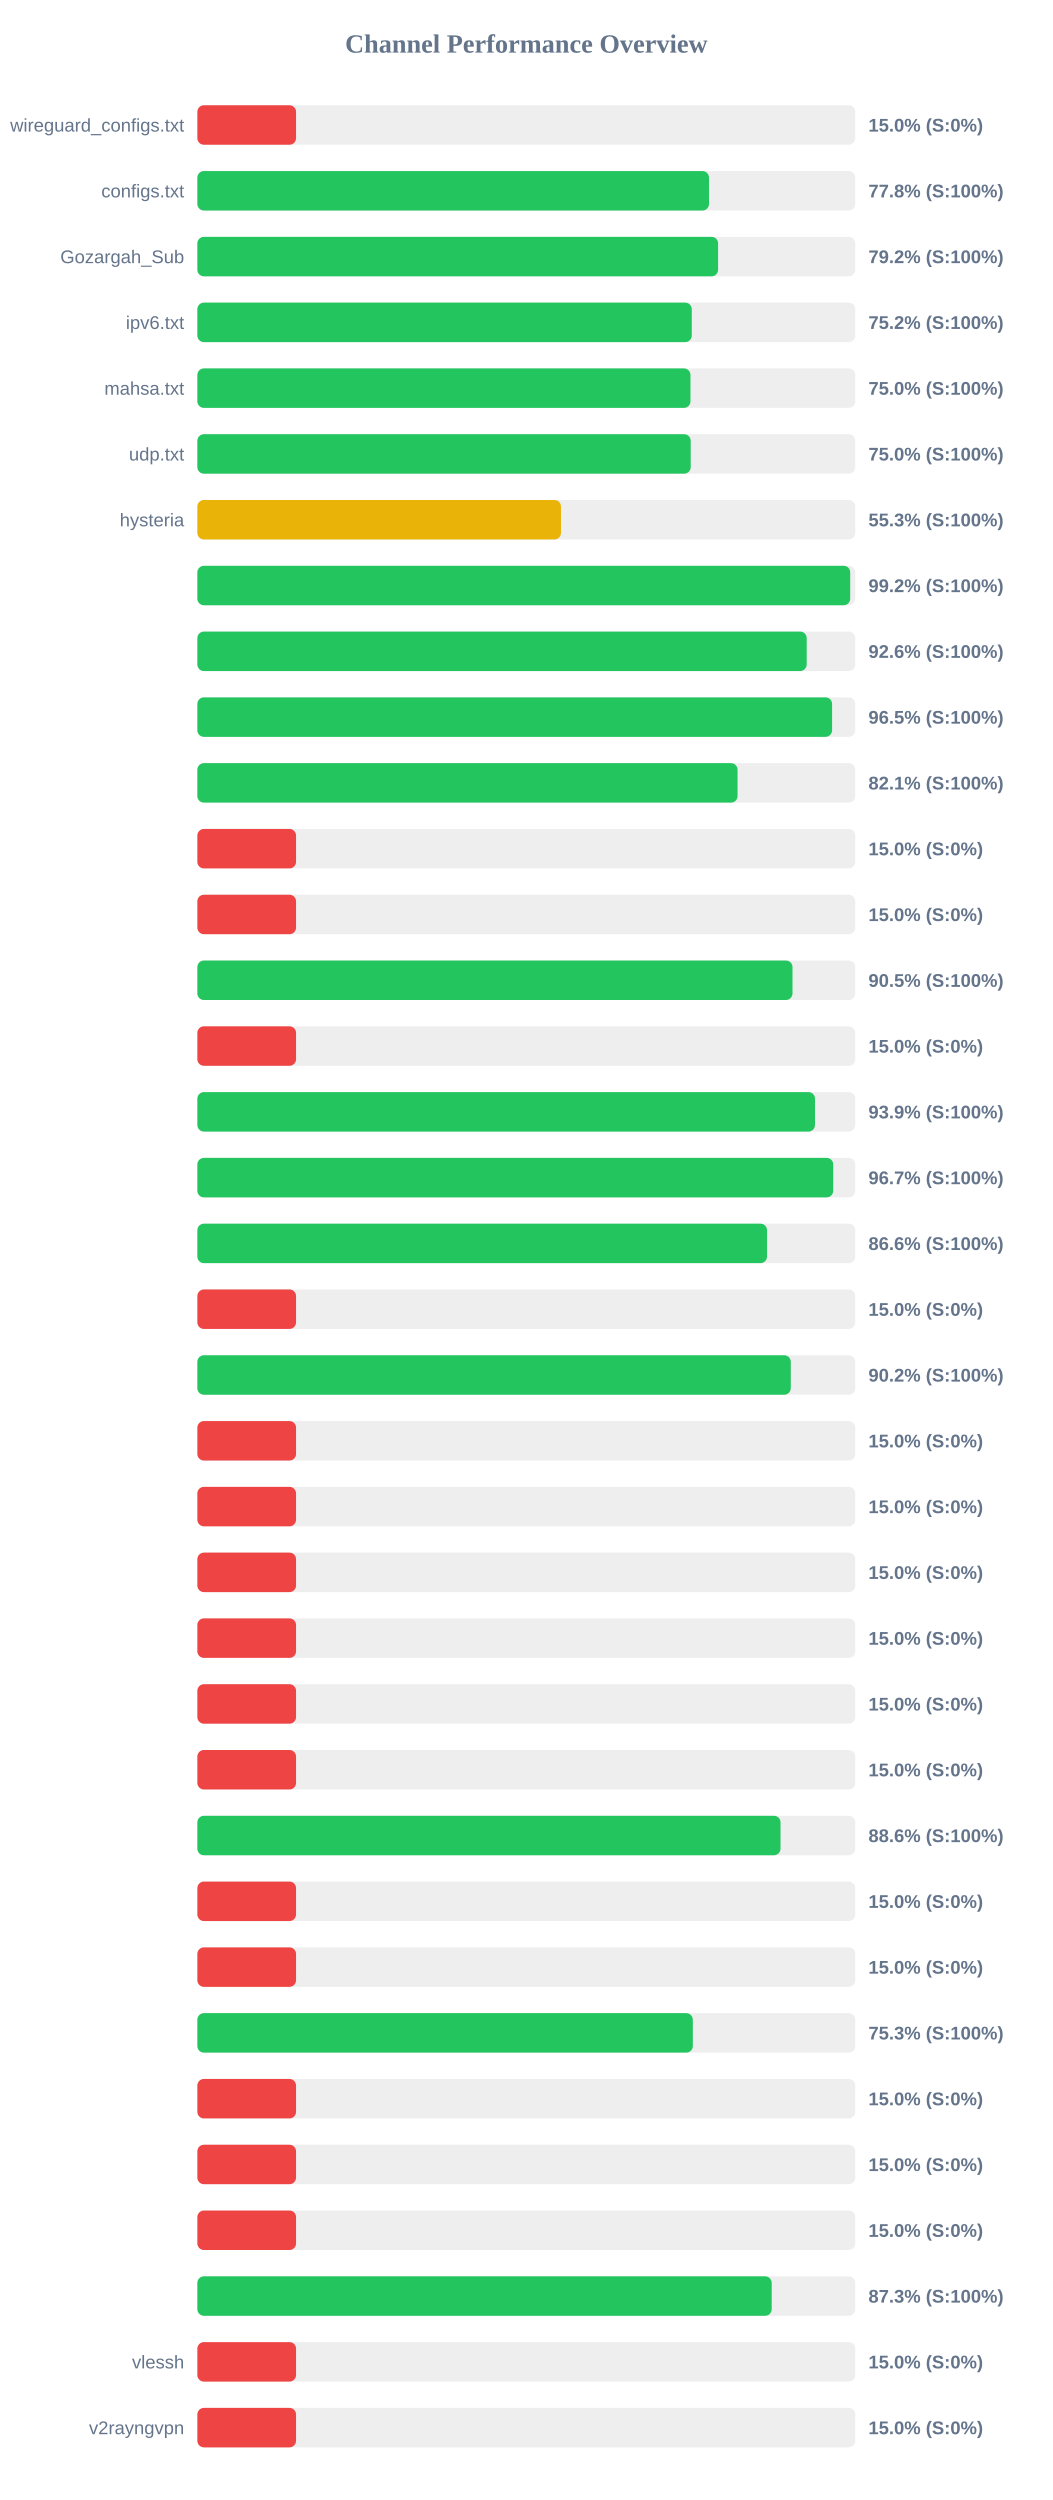
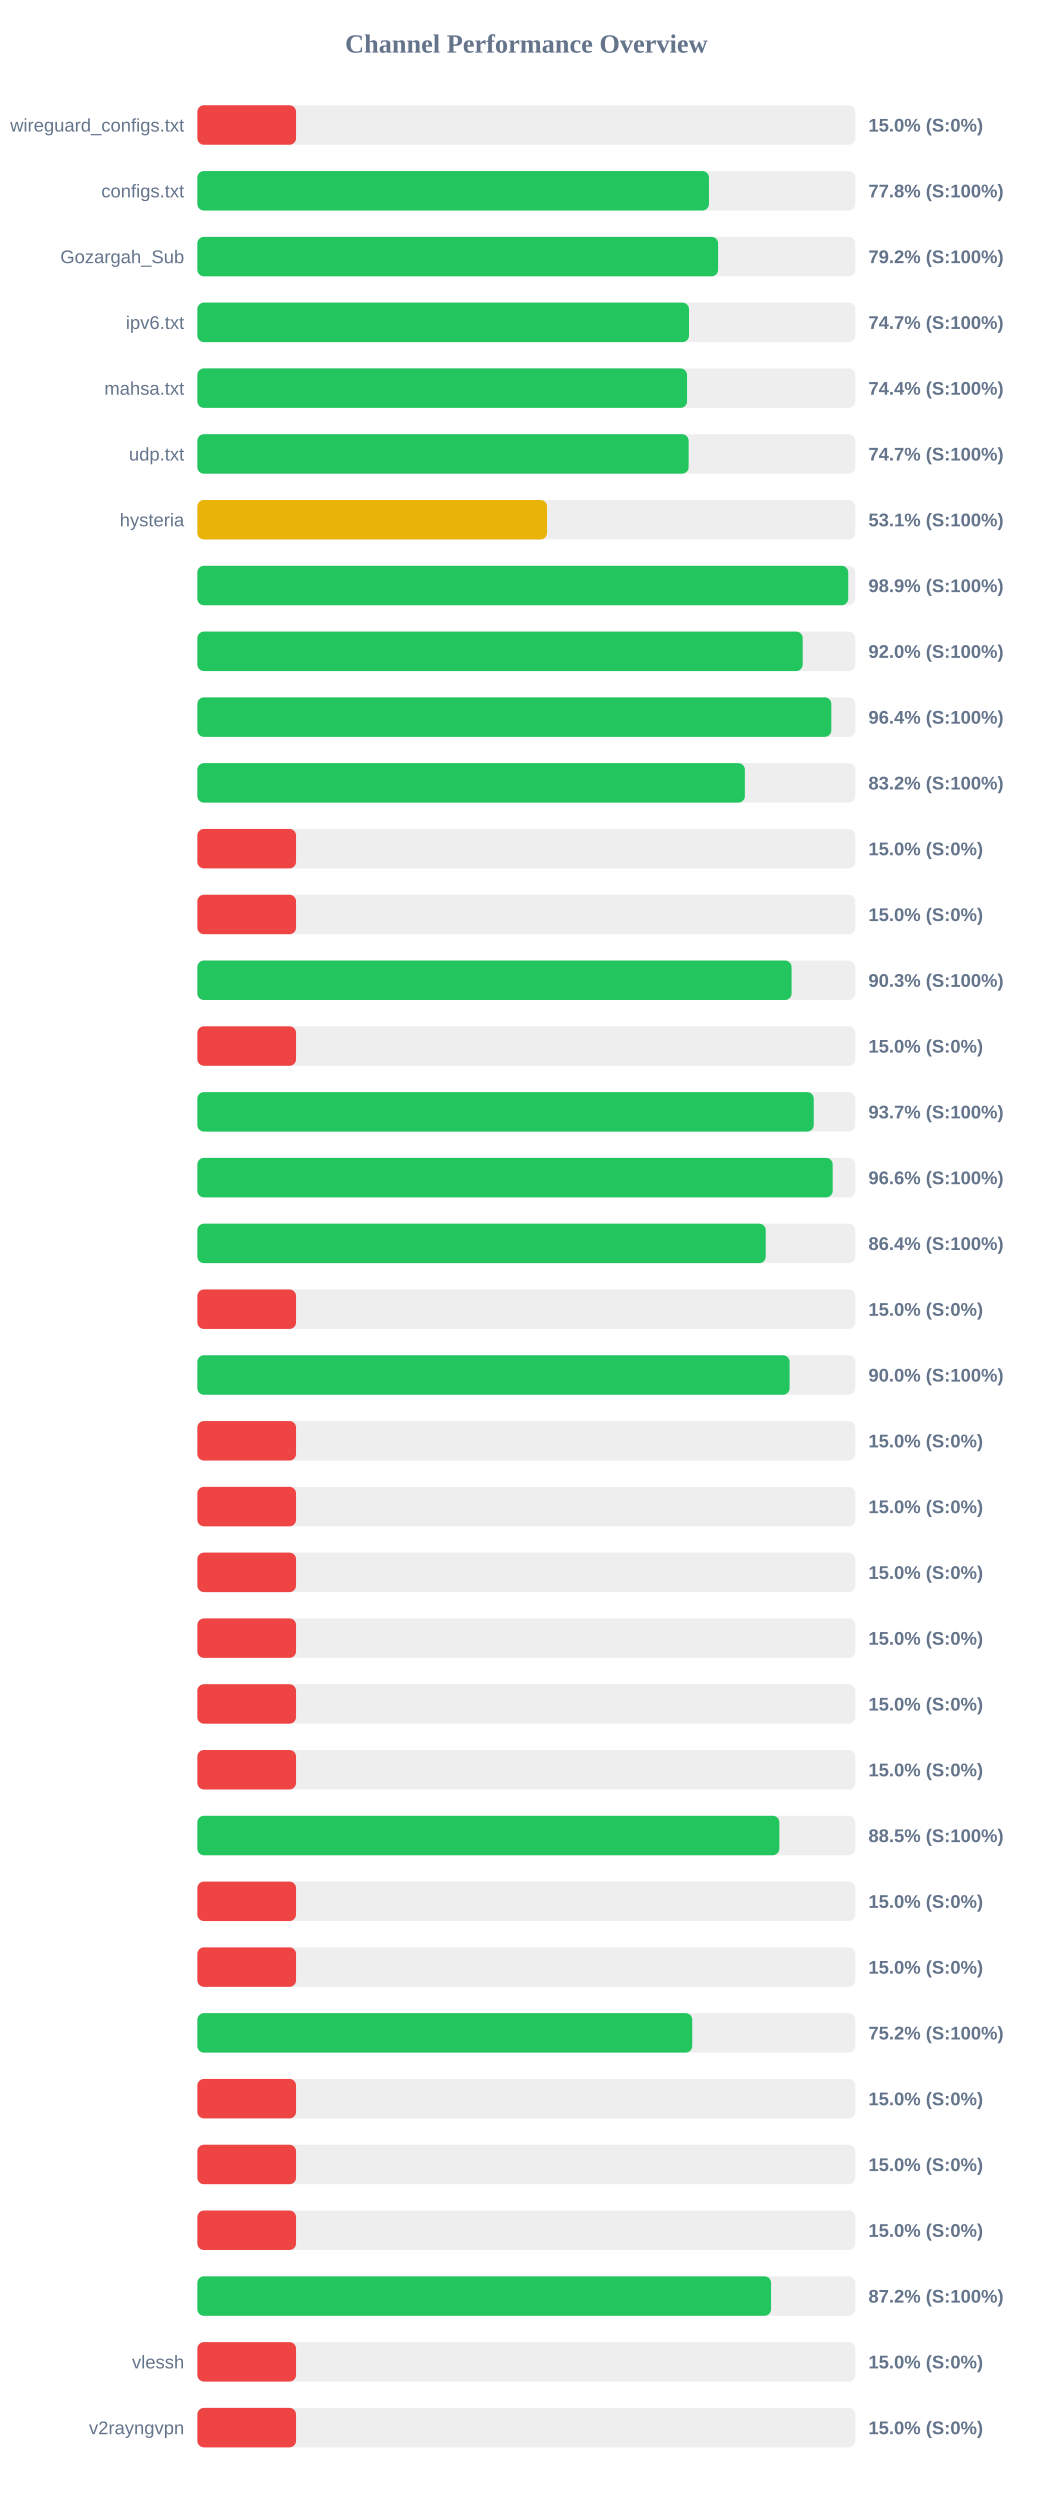
<svg xmlns="http://www.w3.org/2000/svg" width="800" height="1900" version="1.1">
  <style>
        .row { font: 14px Arial; fill: #64748b; }
        .score { font: bold 14px Arial; fill: #64748b; }
    </style>
  <text x="400" y="40" text-anchor="middle" font-size="20px" font-weight="bold" fill="#64748b">Channel Performance Overview</text>
  <rect x="150" y="80" width="500" height="30" fill="#eee" rx="5" />
  <rect x="150" y="80" width="75.0" height="30" fill="#ef4444" rx="5" />
  <text x="140" y="100" text-anchor="end" class="row">wireguard_configs.txt</text>
  <text x="660" y="100" text-anchor="start" class="score">15.0% (S:0%)</text>
  <rect x="150" y="130" width="500" height="30" fill="#eee" rx="5" />
-   <rect x="150" y="130" width="388.85" height="30" fill="#22c55e" rx="5" />
+   <rect x="150" y="130" width="388.8" height="30" fill="#22c55e" rx="5" />
  <text x="140" y="150" text-anchor="end" class="row">configs.txt</text>
  <text x="660" y="150" text-anchor="start" class="score">77.8% (S:100%)</text>
  <rect x="150" y="180" width="500" height="30" fill="#eee" rx="5" />
  <rect x="150" y="180" width="395.75" height="30" fill="#22c55e" rx="5" />
  <text x="140" y="200" text-anchor="end" class="row">Gozargah_Sub</text>
  <text x="660" y="200" text-anchor="start" class="score">79.2% (S:100%)</text>
  <rect x="150" y="230" width="500" height="30" fill="#eee" rx="5" />
-   <rect x="150" y="230" width="375.75" height="30" fill="#22c55e" rx="5" />
+   <rect x="150" y="230" width="373.65" height="30" fill="#22c55e" rx="5" />
  <text x="140" y="250" text-anchor="end" class="row">ipv6.txt</text>
-   <text x="660" y="250" text-anchor="start" class="score">75.2% (S:100%)</text>
+   <text x="660" y="250" text-anchor="start" class="score">74.7% (S:100%)</text>
  <rect x="150" y="280" width="500" height="30" fill="#eee" rx="5" />
-   <rect x="150" y="280" width="374.75" height="30" fill="#22c55e" rx="5" />
+   <rect x="150" y="280" width="372.15" height="30" fill="#22c55e" rx="5" />
  <text x="140" y="300" text-anchor="end" class="row">mahsa.txt</text>
-   <text x="660" y="300" text-anchor="start" class="score">75.0% (S:100%)</text>
+   <text x="660" y="300" text-anchor="start" class="score">74.4% (S:100%)</text>
  <rect x="150" y="330" width="500" height="30" fill="#eee" rx="5" />
-   <rect x="150" y="330" width="374.95" height="30" fill="#22c55e" rx="5" />
+   <rect x="150" y="330" width="373.35" height="30" fill="#22c55e" rx="5" />
  <text x="140" y="350" text-anchor="end" class="row">udp.txt</text>
-   <text x="660" y="350" text-anchor="start" class="score">75.0% (S:100%)</text>
+   <text x="660" y="350" text-anchor="start" class="score">74.7% (S:100%)</text>
  <rect x="150" y="380" width="500" height="30" fill="#eee" rx="5" />
-   <rect x="150" y="380" width="276.35" height="30" fill="#eab308" rx="5" />
+   <rect x="150" y="380" width="265.75" height="30" fill="#eab308" rx="5" />
  <text x="140" y="400" text-anchor="end" class="row">hysteria</text>
-   <text x="660" y="400" text-anchor="start" class="score">55.3% (S:100%)</text>
+   <text x="660" y="400" text-anchor="start" class="score">53.1% (S:100%)</text>
  <rect x="150" y="430" width="500" height="30" fill="#eee" rx="5" />
-   <rect x="150" y="430" width="496.15" height="30" fill="#22c55e" rx="5" />
+   <rect x="150" y="430" width="494.65" height="30" fill="#22c55e" rx="5" />
  <text x="140" y="450" text-anchor="end" class="row" />
-   <text x="660" y="450" text-anchor="start" class="score">99.2% (S:100%)</text>
+   <text x="660" y="450" text-anchor="start" class="score">98.9% (S:100%)</text>
  <rect x="150" y="480" width="500" height="30" fill="#eee" rx="5" />
-   <rect x="150" y="480" width="463.1" height="30" fill="#22c55e" rx="5" />
+   <rect x="150" y="480" width="460.05" height="30" fill="#22c55e" rx="5" />
  <text x="140" y="500" text-anchor="end" class="row" />
-   <text x="660" y="500" text-anchor="start" class="score">92.6% (S:100%)</text>
+   <text x="660" y="500" text-anchor="start" class="score">92.0% (S:100%)</text>
  <rect x="150" y="530" width="500" height="30" fill="#eee" rx="5" />
-   <rect x="150" y="530" width="482.4" height="30" fill="#22c55e" rx="5" />
+   <rect x="150" y="530" width="481.8" height="30" fill="#22c55e" rx="5" />
  <text x="140" y="550" text-anchor="end" class="row" />
-   <text x="660" y="550" text-anchor="start" class="score">96.5% (S:100%)</text>
+   <text x="660" y="550" text-anchor="start" class="score">96.4% (S:100%)</text>
  <rect x="150" y="580" width="500" height="30" fill="#eee" rx="5" />
-   <rect x="150" y="580" width="410.55" height="30" fill="#22c55e" rx="5" />
+   <rect x="150" y="580" width="416.1" height="30" fill="#22c55e" rx="5" />
  <text x="140" y="600" text-anchor="end" class="row" />
-   <text x="660" y="600" text-anchor="start" class="score">82.1% (S:100%)</text>
+   <text x="660" y="600" text-anchor="start" class="score">83.2% (S:100%)</text>
  <rect x="150" y="630" width="500" height="30" fill="#eee" rx="5" />
  <rect x="150" y="630" width="75.0" height="30" fill="#ef4444" rx="5" />
  <text x="140" y="650" text-anchor="end" class="row" />
  <text x="660" y="650" text-anchor="start" class="score">15.0% (S:0%)</text>
  <rect x="150" y="680" width="500" height="30" fill="#eee" rx="5" />
  <rect x="150" y="680" width="75.0" height="30" fill="#ef4444" rx="5" />
  <text x="140" y="700" text-anchor="end" class="row" />
  <text x="660" y="700" text-anchor="start" class="score">15.0% (S:0%)</text>
  <rect x="150" y="730" width="500" height="30" fill="#eee" rx="5" />
-   <rect x="150" y="730" width="452.3" height="30" fill="#22c55e" rx="5" />
+   <rect x="150" y="730" width="451.6" height="30" fill="#22c55e" rx="5" />
  <text x="140" y="750" text-anchor="end" class="row" />
-   <text x="660" y="750" text-anchor="start" class="score">90.5% (S:100%)</text>
+   <text x="660" y="750" text-anchor="start" class="score">90.3% (S:100%)</text>
  <rect x="150" y="780" width="500" height="30" fill="#eee" rx="5" />
  <rect x="150" y="780" width="75.0" height="30" fill="#ef4444" rx="5" />
  <text x="140" y="800" text-anchor="end" class="row" />
  <text x="660" y="800" text-anchor="start" class="score">15.0% (S:0%)</text>
  <rect x="150" y="830" width="500" height="30" fill="#eee" rx="5" />
-   <rect x="150" y="830" width="469.4" height="30" fill="#22c55e" rx="5" />
+   <rect x="150" y="830" width="468.45" height="30" fill="#22c55e" rx="5" />
  <text x="140" y="850" text-anchor="end" class="row" />
-   <text x="660" y="850" text-anchor="start" class="score">93.9% (S:100%)</text>
+   <text x="660" y="850" text-anchor="start" class="score">93.7% (S:100%)</text>
  <rect x="150" y="880" width="500" height="30" fill="#eee" rx="5" />
-   <rect x="150" y="880" width="483.25" height="30" fill="#22c55e" rx="5" />
+   <rect x="150" y="880" width="482.85" height="30" fill="#22c55e" rx="5" />
  <text x="140" y="900" text-anchor="end" class="row" />
-   <text x="660" y="900" text-anchor="start" class="score">96.7% (S:100%)</text>
+   <text x="660" y="900" text-anchor="start" class="score">96.6% (S:100%)</text>
  <rect x="150" y="930" width="500" height="30" fill="#eee" rx="5" />
-   <rect x="150" y="930" width="432.95" height="30" fill="#22c55e" rx="5" />
+   <rect x="150" y="930" width="431.95" height="30" fill="#22c55e" rx="5" />
  <text x="140" y="950" text-anchor="end" class="row" />
-   <text x="660" y="950" text-anchor="start" class="score">86.6% (S:100%)</text>
+   <text x="660" y="950" text-anchor="start" class="score">86.4% (S:100%)</text>
  <rect x="150" y="980" width="500" height="30" fill="#eee" rx="5" />
  <rect x="150" y="980" width="75.0" height="30" fill="#ef4444" rx="5" />
  <text x="140" y="1000" text-anchor="end" class="row" />
  <text x="660" y="1000" text-anchor="start" class="score">15.0% (S:0%)</text>
  <rect x="150" y="1030" width="500" height="30" fill="#eee" rx="5" />
-   <rect x="150" y="1030" width="451.0" height="30" fill="#22c55e" rx="5" />
+   <rect x="150" y="1030" width="450.1" height="30" fill="#22c55e" rx="5" />
  <text x="140" y="1050" text-anchor="end" class="row" />
-   <text x="660" y="1050" text-anchor="start" class="score">90.2% (S:100%)</text>
+   <text x="660" y="1050" text-anchor="start" class="score">90.0% (S:100%)</text>
  <rect x="150" y="1080" width="500" height="30" fill="#eee" rx="5" />
  <rect x="150" y="1080" width="75.0" height="30" fill="#ef4444" rx="5" />
  <text x="140" y="1100" text-anchor="end" class="row" />
  <text x="660" y="1100" text-anchor="start" class="score">15.0% (S:0%)</text>
  <rect x="150" y="1130" width="500" height="30" fill="#eee" rx="5" />
  <rect x="150" y="1130" width="75.0" height="30" fill="#ef4444" rx="5" />
  <text x="140" y="1150" text-anchor="end" class="row" />
  <text x="660" y="1150" text-anchor="start" class="score">15.0% (S:0%)</text>
  <rect x="150" y="1180" width="500" height="30" fill="#eee" rx="5" />
  <rect x="150" y="1180" width="75.0" height="30" fill="#ef4444" rx="5" />
  <text x="140" y="1200" text-anchor="end" class="row" />
  <text x="660" y="1200" text-anchor="start" class="score">15.0% (S:0%)</text>
  <rect x="150" y="1230" width="500" height="30" fill="#eee" rx="5" />
  <rect x="150" y="1230" width="75.0" height="30" fill="#ef4444" rx="5" />
  <text x="140" y="1250" text-anchor="end" class="row" />
  <text x="660" y="1250" text-anchor="start" class="score">15.0% (S:0%)</text>
  <rect x="150" y="1280" width="500" height="30" fill="#eee" rx="5" />
  <rect x="150" y="1280" width="75.0" height="30" fill="#ef4444" rx="5" />
  <text x="140" y="1300" text-anchor="end" class="row" />
  <text x="660" y="1300" text-anchor="start" class="score">15.0% (S:0%)</text>
  <rect x="150" y="1330" width="500" height="30" fill="#eee" rx="5" />
  <rect x="150" y="1330" width="75.0" height="30" fill="#ef4444" rx="5" />
  <text x="140" y="1350" text-anchor="end" class="row" />
  <text x="660" y="1350" text-anchor="start" class="score">15.0% (S:0%)</text>
  <rect x="150" y="1380" width="500" height="30" fill="#eee" rx="5" />
-   <rect x="150" y="1380" width="443.2" height="30" fill="#22c55e" rx="5" />
+   <rect x="150" y="1380" width="442.3" height="30" fill="#22c55e" rx="5" />
  <text x="140" y="1400" text-anchor="end" class="row" />
-   <text x="660" y="1400" text-anchor="start" class="score">88.6% (S:100%)</text>
+   <text x="660" y="1400" text-anchor="start" class="score">88.5% (S:100%)</text>
  <rect x="150" y="1430" width="500" height="30" fill="#eee" rx="5" />
  <rect x="150" y="1430" width="75.0" height="30" fill="#ef4444" rx="5" />
  <text x="140" y="1450" text-anchor="end" class="row" />
  <text x="660" y="1450" text-anchor="start" class="score">15.0% (S:0%)</text>
  <rect x="150" y="1480" width="500" height="30" fill="#eee" rx="5" />
  <rect x="150" y="1480" width="75.0" height="30" fill="#ef4444" rx="5" />
  <text x="140" y="1500" text-anchor="end" class="row" />
  <text x="660" y="1500" text-anchor="start" class="score">15.0% (S:0%)</text>
  <rect x="150" y="1530" width="500" height="30" fill="#eee" rx="5" />
-   <rect x="150" y="1530" width="376.55" height="30" fill="#22c55e" rx="5" />
+   <rect x="150" y="1530" width="376.1" height="30" fill="#22c55e" rx="5" />
  <text x="140" y="1550" text-anchor="end" class="row" />
-   <text x="660" y="1550" text-anchor="start" class="score">75.3% (S:100%)</text>
+   <text x="660" y="1550" text-anchor="start" class="score">75.2% (S:100%)</text>
  <rect x="150" y="1580" width="500" height="30" fill="#eee" rx="5" />
  <rect x="150" y="1580" width="75.0" height="30" fill="#ef4444" rx="5" />
  <text x="140" y="1600" text-anchor="end" class="row" />
  <text x="660" y="1600" text-anchor="start" class="score">15.0% (S:0%)</text>
  <rect x="150" y="1630" width="500" height="30" fill="#eee" rx="5" />
  <rect x="150" y="1630" width="75.0" height="30" fill="#ef4444" rx="5" />
  <text x="140" y="1650" text-anchor="end" class="row" />
  <text x="660" y="1650" text-anchor="start" class="score">15.0% (S:0%)</text>
  <rect x="150" y="1680" width="500" height="30" fill="#eee" rx="5" />
  <rect x="150" y="1680" width="75.0" height="30" fill="#ef4444" rx="5" />
  <text x="140" y="1700" text-anchor="end" class="row" />
  <text x="660" y="1700" text-anchor="start" class="score">15.0% (S:0%)</text>
  <rect x="150" y="1730" width="500" height="30" fill="#eee" rx="5" />
-   <rect x="150" y="1730" width="436.5" height="30" fill="#22c55e" rx="5" />
+   <rect x="150" y="1730" width="436.0" height="30" fill="#22c55e" rx="5" />
  <text x="140" y="1750" text-anchor="end" class="row" />
-   <text x="660" y="1750" text-anchor="start" class="score">87.3% (S:100%)</text>
+   <text x="660" y="1750" text-anchor="start" class="score">87.2% (S:100%)</text>
  <rect x="150" y="1780" width="500" height="30" fill="#eee" rx="5" />
  <rect x="150" y="1780" width="75.0" height="30" fill="#ef4444" rx="5" />
  <text x="140" y="1800" text-anchor="end" class="row">vlessh</text>
  <text x="660" y="1800" text-anchor="start" class="score">15.0% (S:0%)</text>
  <rect x="150" y="1830" width="500" height="30" fill="#eee" rx="5" />
  <rect x="150" y="1830" width="75.0" height="30" fill="#ef4444" rx="5" />
  <text x="140" y="1850" text-anchor="end" class="row">v2rayngvpn</text>
  <text x="660" y="1850" text-anchor="start" class="score">15.0% (S:0%)</text>
</svg>
